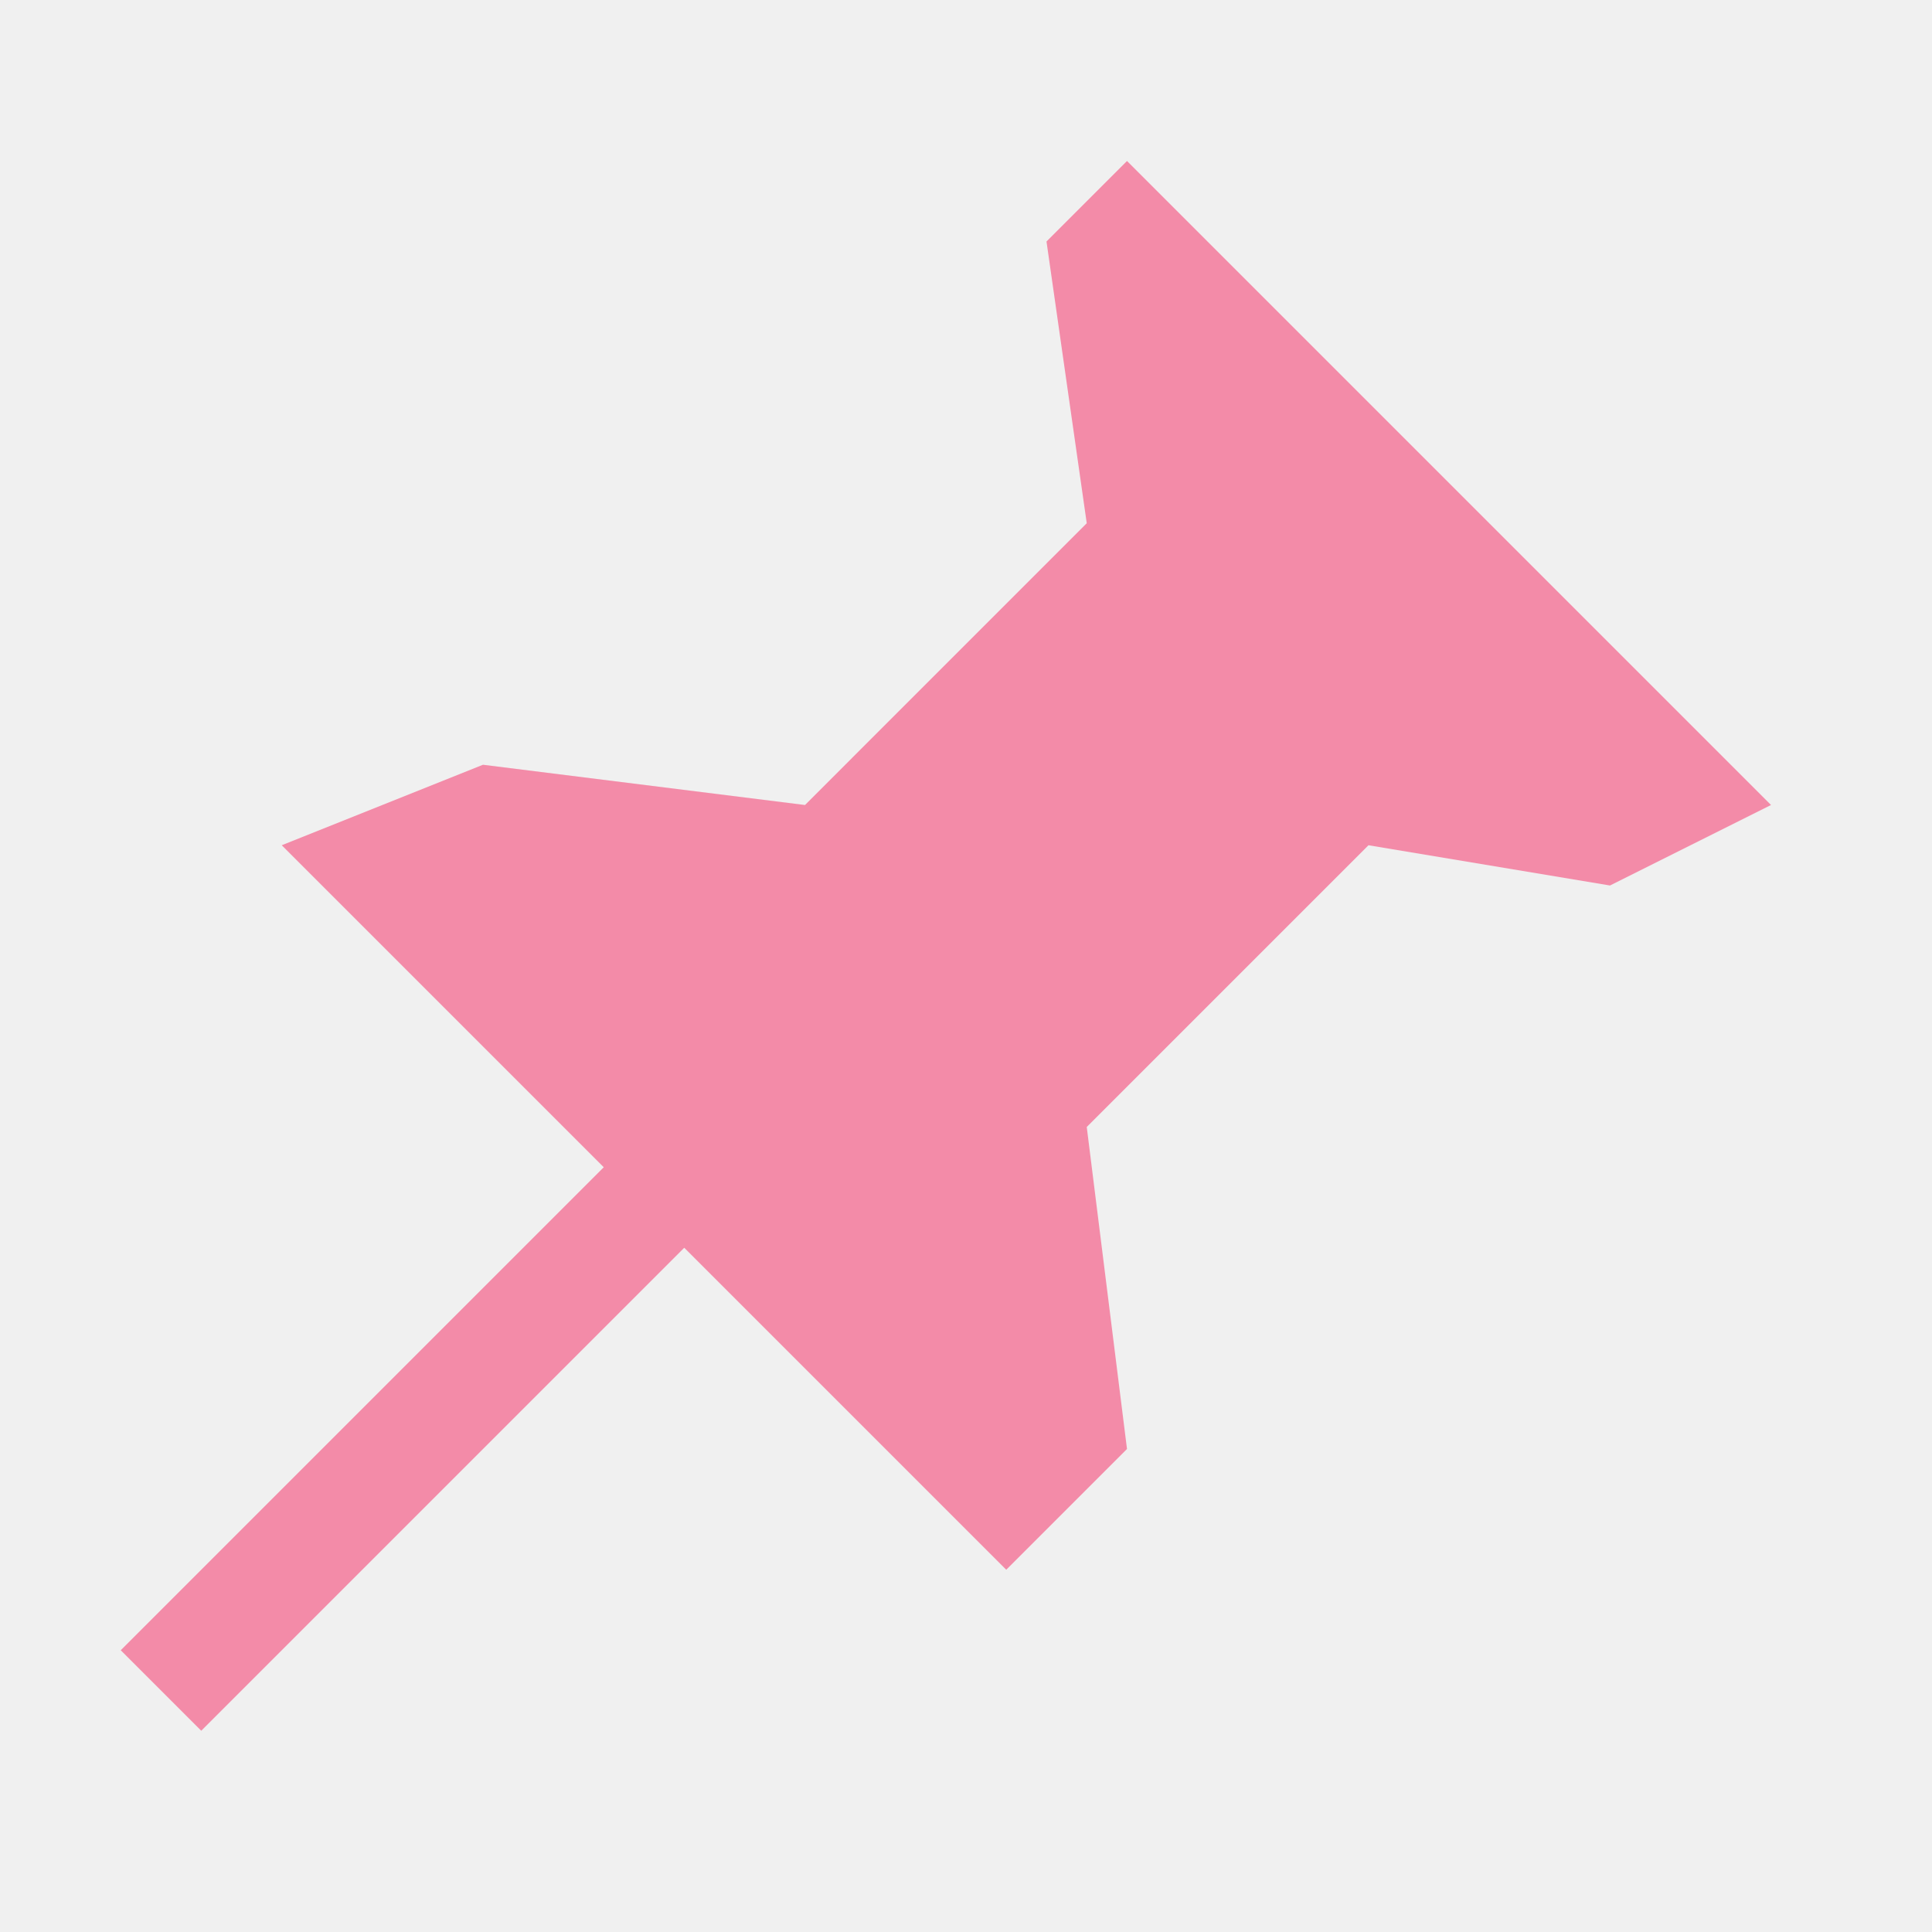
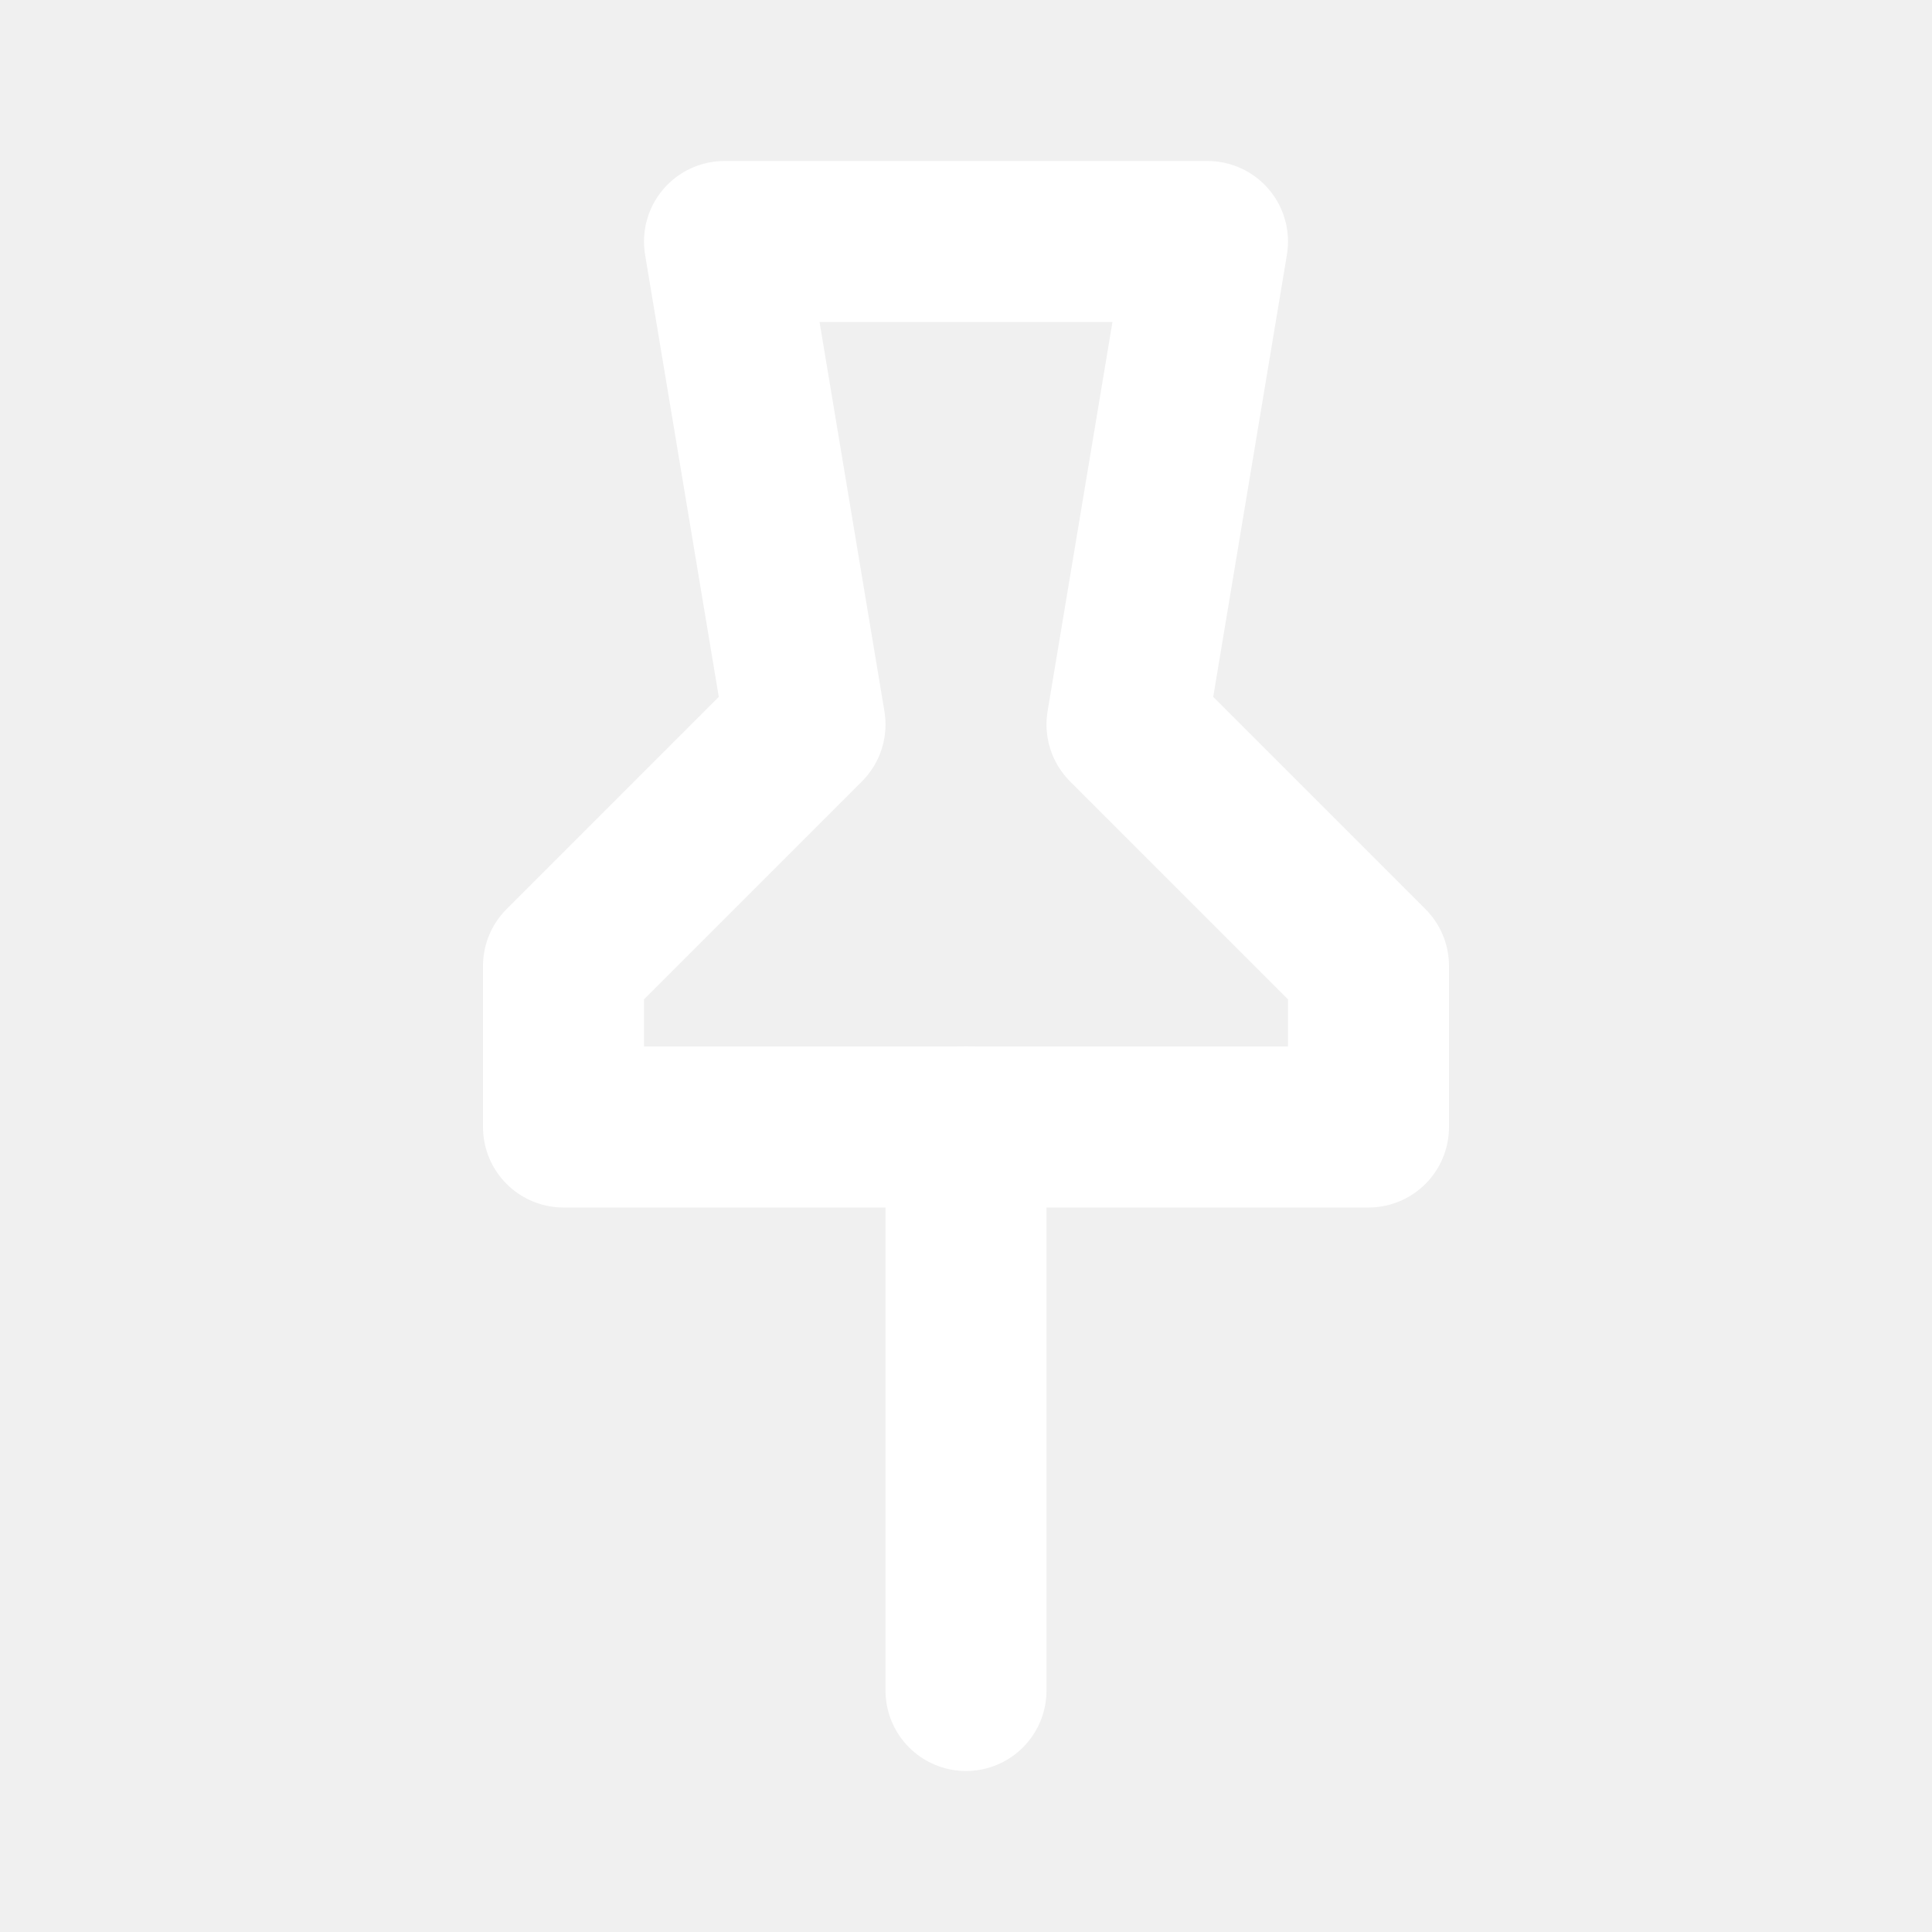
- <svg xmlns="http://www.w3.org/2000/svg" viewBox="0 0 24 24">
-   <path d="M14 2l8 8-2 1-3-.5-3.5 3.5.5 4-1.5 1.5-4-4-6 6-1-1 6-6-4-4L6 9.5l4 .5 3.5-3.5L13 3z" fill="#f38ba8" />
+ <svg xmlns="http://www.w3.org/2000/svg" viewBox="0 0 24 24" fill="none" stroke="#ffffff" stroke-width="2" stroke-linecap="round" stroke-linejoin="round">
+   <path d="M9 3h6l-1 6 3 3v2H7v-2l3-3z" />
+   <path d="M12 14v7" />
</svg>
